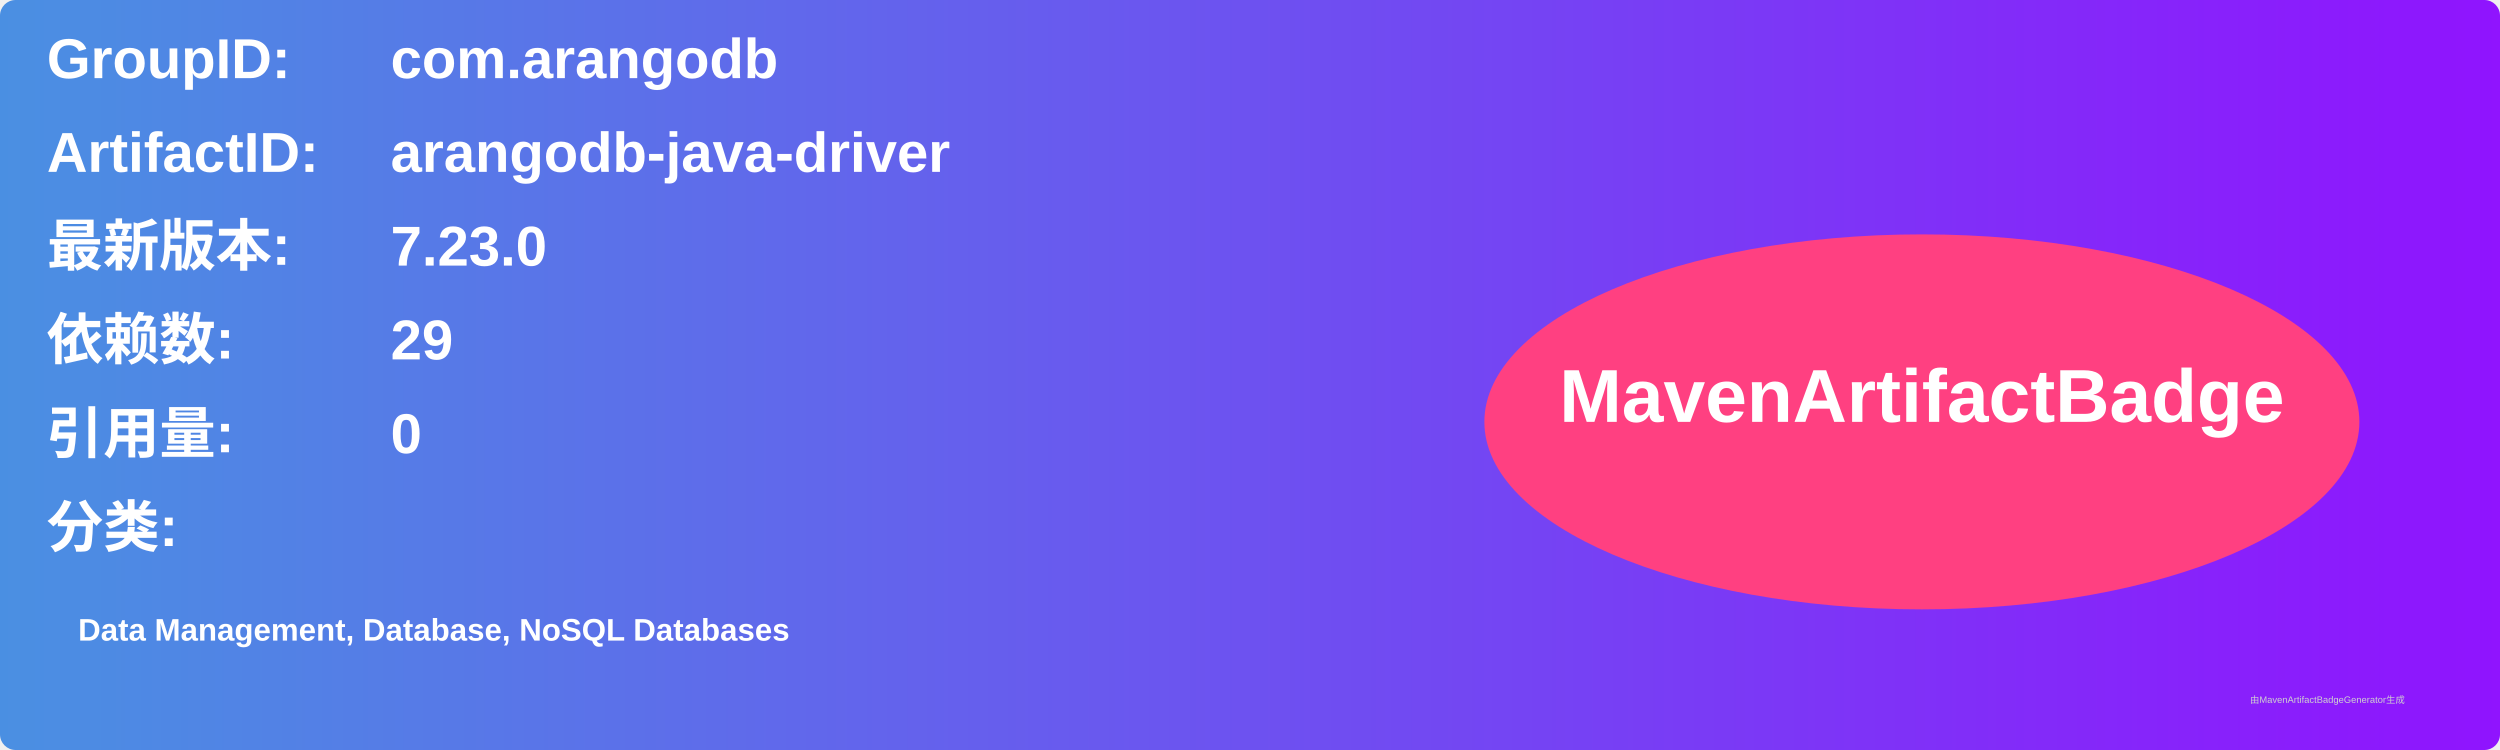
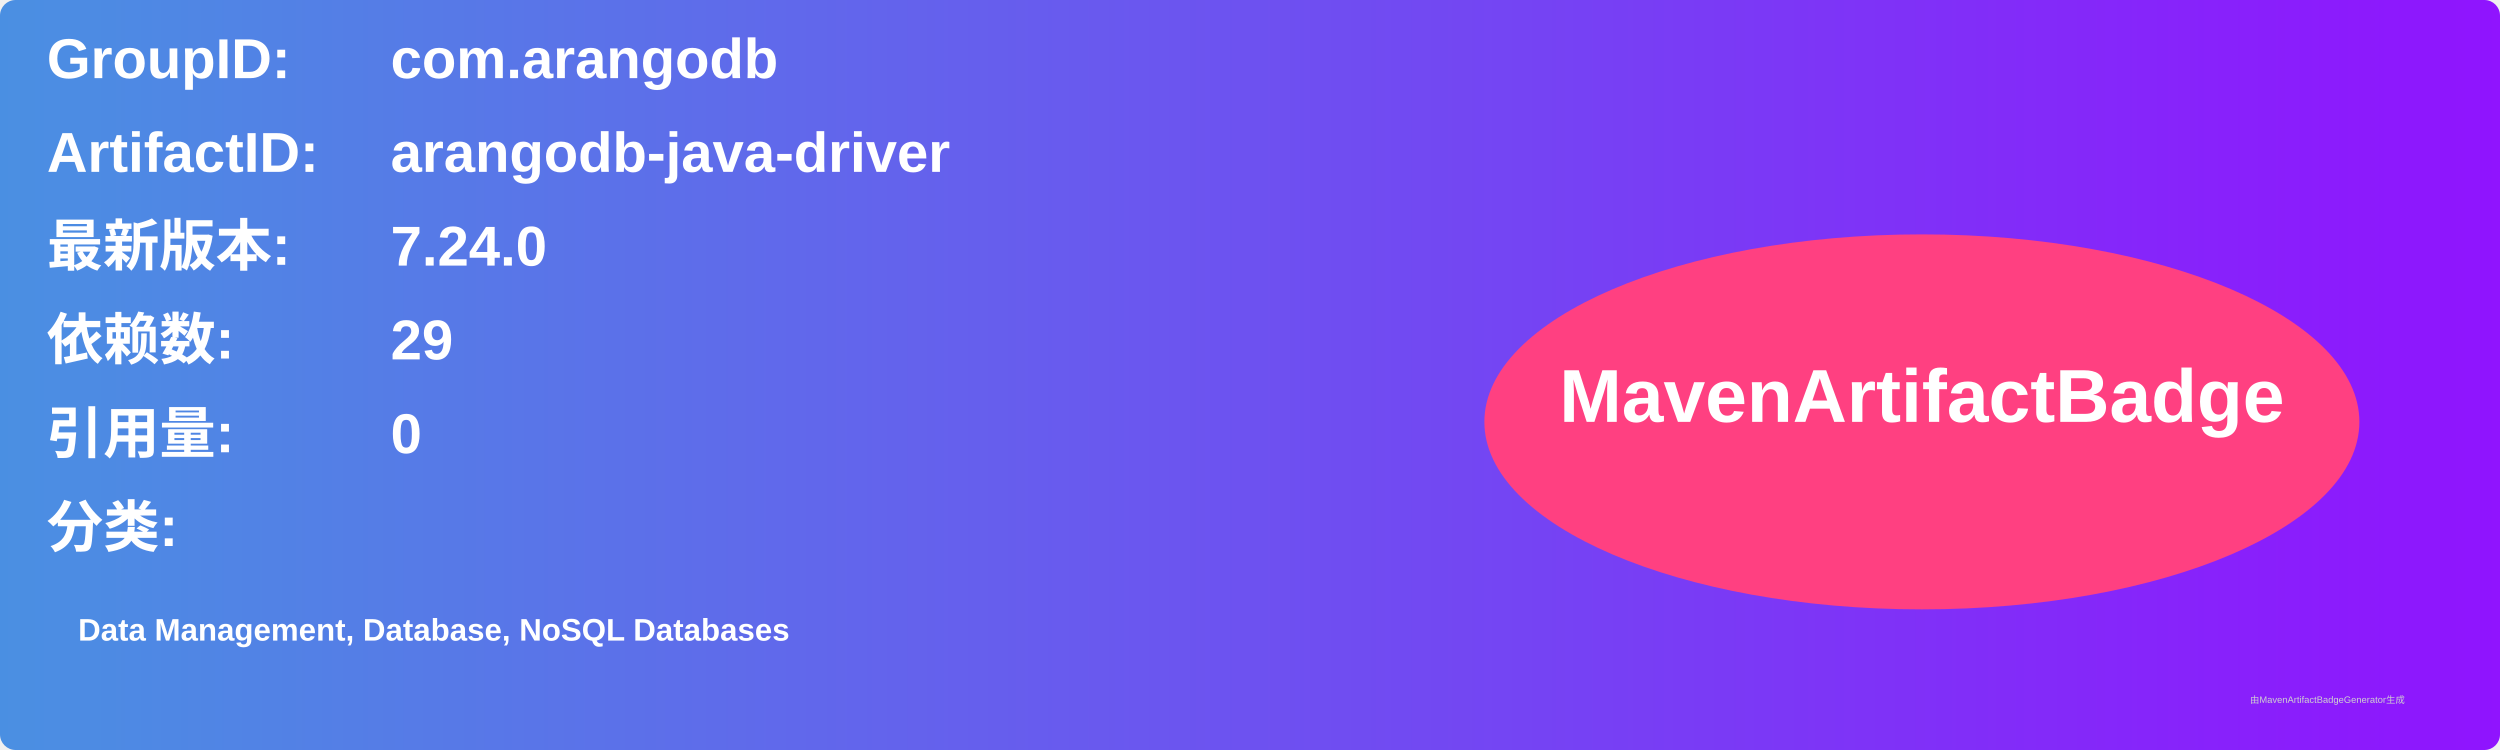
<svg xmlns="http://www.w3.org/2000/svg" width="800" height="240" viewBox="0 0 800 240">
  <linearGradient id="grad" x1="0%" y1="0%" x2="100%" y2="0%">
    <stop offset="0%" stop-color="#4a90e2" />
    <stop offset="100%" stop-color="#9013fe" />
  </linearGradient>
  <rect width="100%" height="100%" rx="5" ry="5" fill="url(#grad)" />
  <g transform="translate(15, 15)">
    <text x="0" y="10" font-family="Arial" font-size="18" fill="white" font-weight="bold" width="260">GroupID:</text>
    <text x="110" y="10" font-family="Arial" font-size="18" fill="white" font-weight="bold" width="460">com.arangodb</text>
    <text x="0" y="40" font-family="Arial" font-size="18" fill="white" font-weight="bold" width="260">ArtifactID:</text>
    <text x="110" y="40" font-family="Arial" font-size="18" fill="white" font-weight="bold" width="460">arangodb-java-driver</text>
    <text x="0" y="70" font-family="Arial" font-size="18" fill="white" font-weight="bold">最新版本:</text>
    <text x="110" y="70" font-family="Arial" font-size="18" fill="white" font-weight="bold">
-       <tspan font-weight="bold">7.23.0</tspan>
+       <tspan font-weight="bold">7.24.0</tspan>
    </text>
    <text x="0" y="100" font-family="Arial" font-size="18" fill="white" font-weight="bold">依赖数: </text>
    <text x="110" y="100" font-family="Arial" font-size="18" fill="white">
      <tspan font-weight="bold">29</tspan>
    </text>
    <text x="0" y="130" font-family="Arial" font-size="18" fill="white" font-weight="bold">引用量: </text>
    <text x="110" y="130" font-family="Arial" font-size="18" fill="white">
      <tspan font-weight="bold">0</tspan>
    </text>
    <text x="0" y="160" font-family="Arial" font-size="18" fill="white" font-weight="bold">分类:</text>
    <text x="10" y="190" font-family="Arial" font-size="10" fill="white">
      <tspan font-weight="bold">Data Management, Database, NoSQL Databases</tspan>
    </text>
    <ellipse cx="600" cy="120" rx="140" ry="60" fill="#ff4081" />
    <text x="600" y="120" text-anchor="middle" font-family="Arial" font-size="24" fill="white" font-weight="bold">MavenArtifactBadge</text>
  </g>
  <text x="720" y="225" font-family="Arial" font-size="3" fill="#d0d0d0">由MavenArtifactBadgeGenerator生成</text>
</svg>
